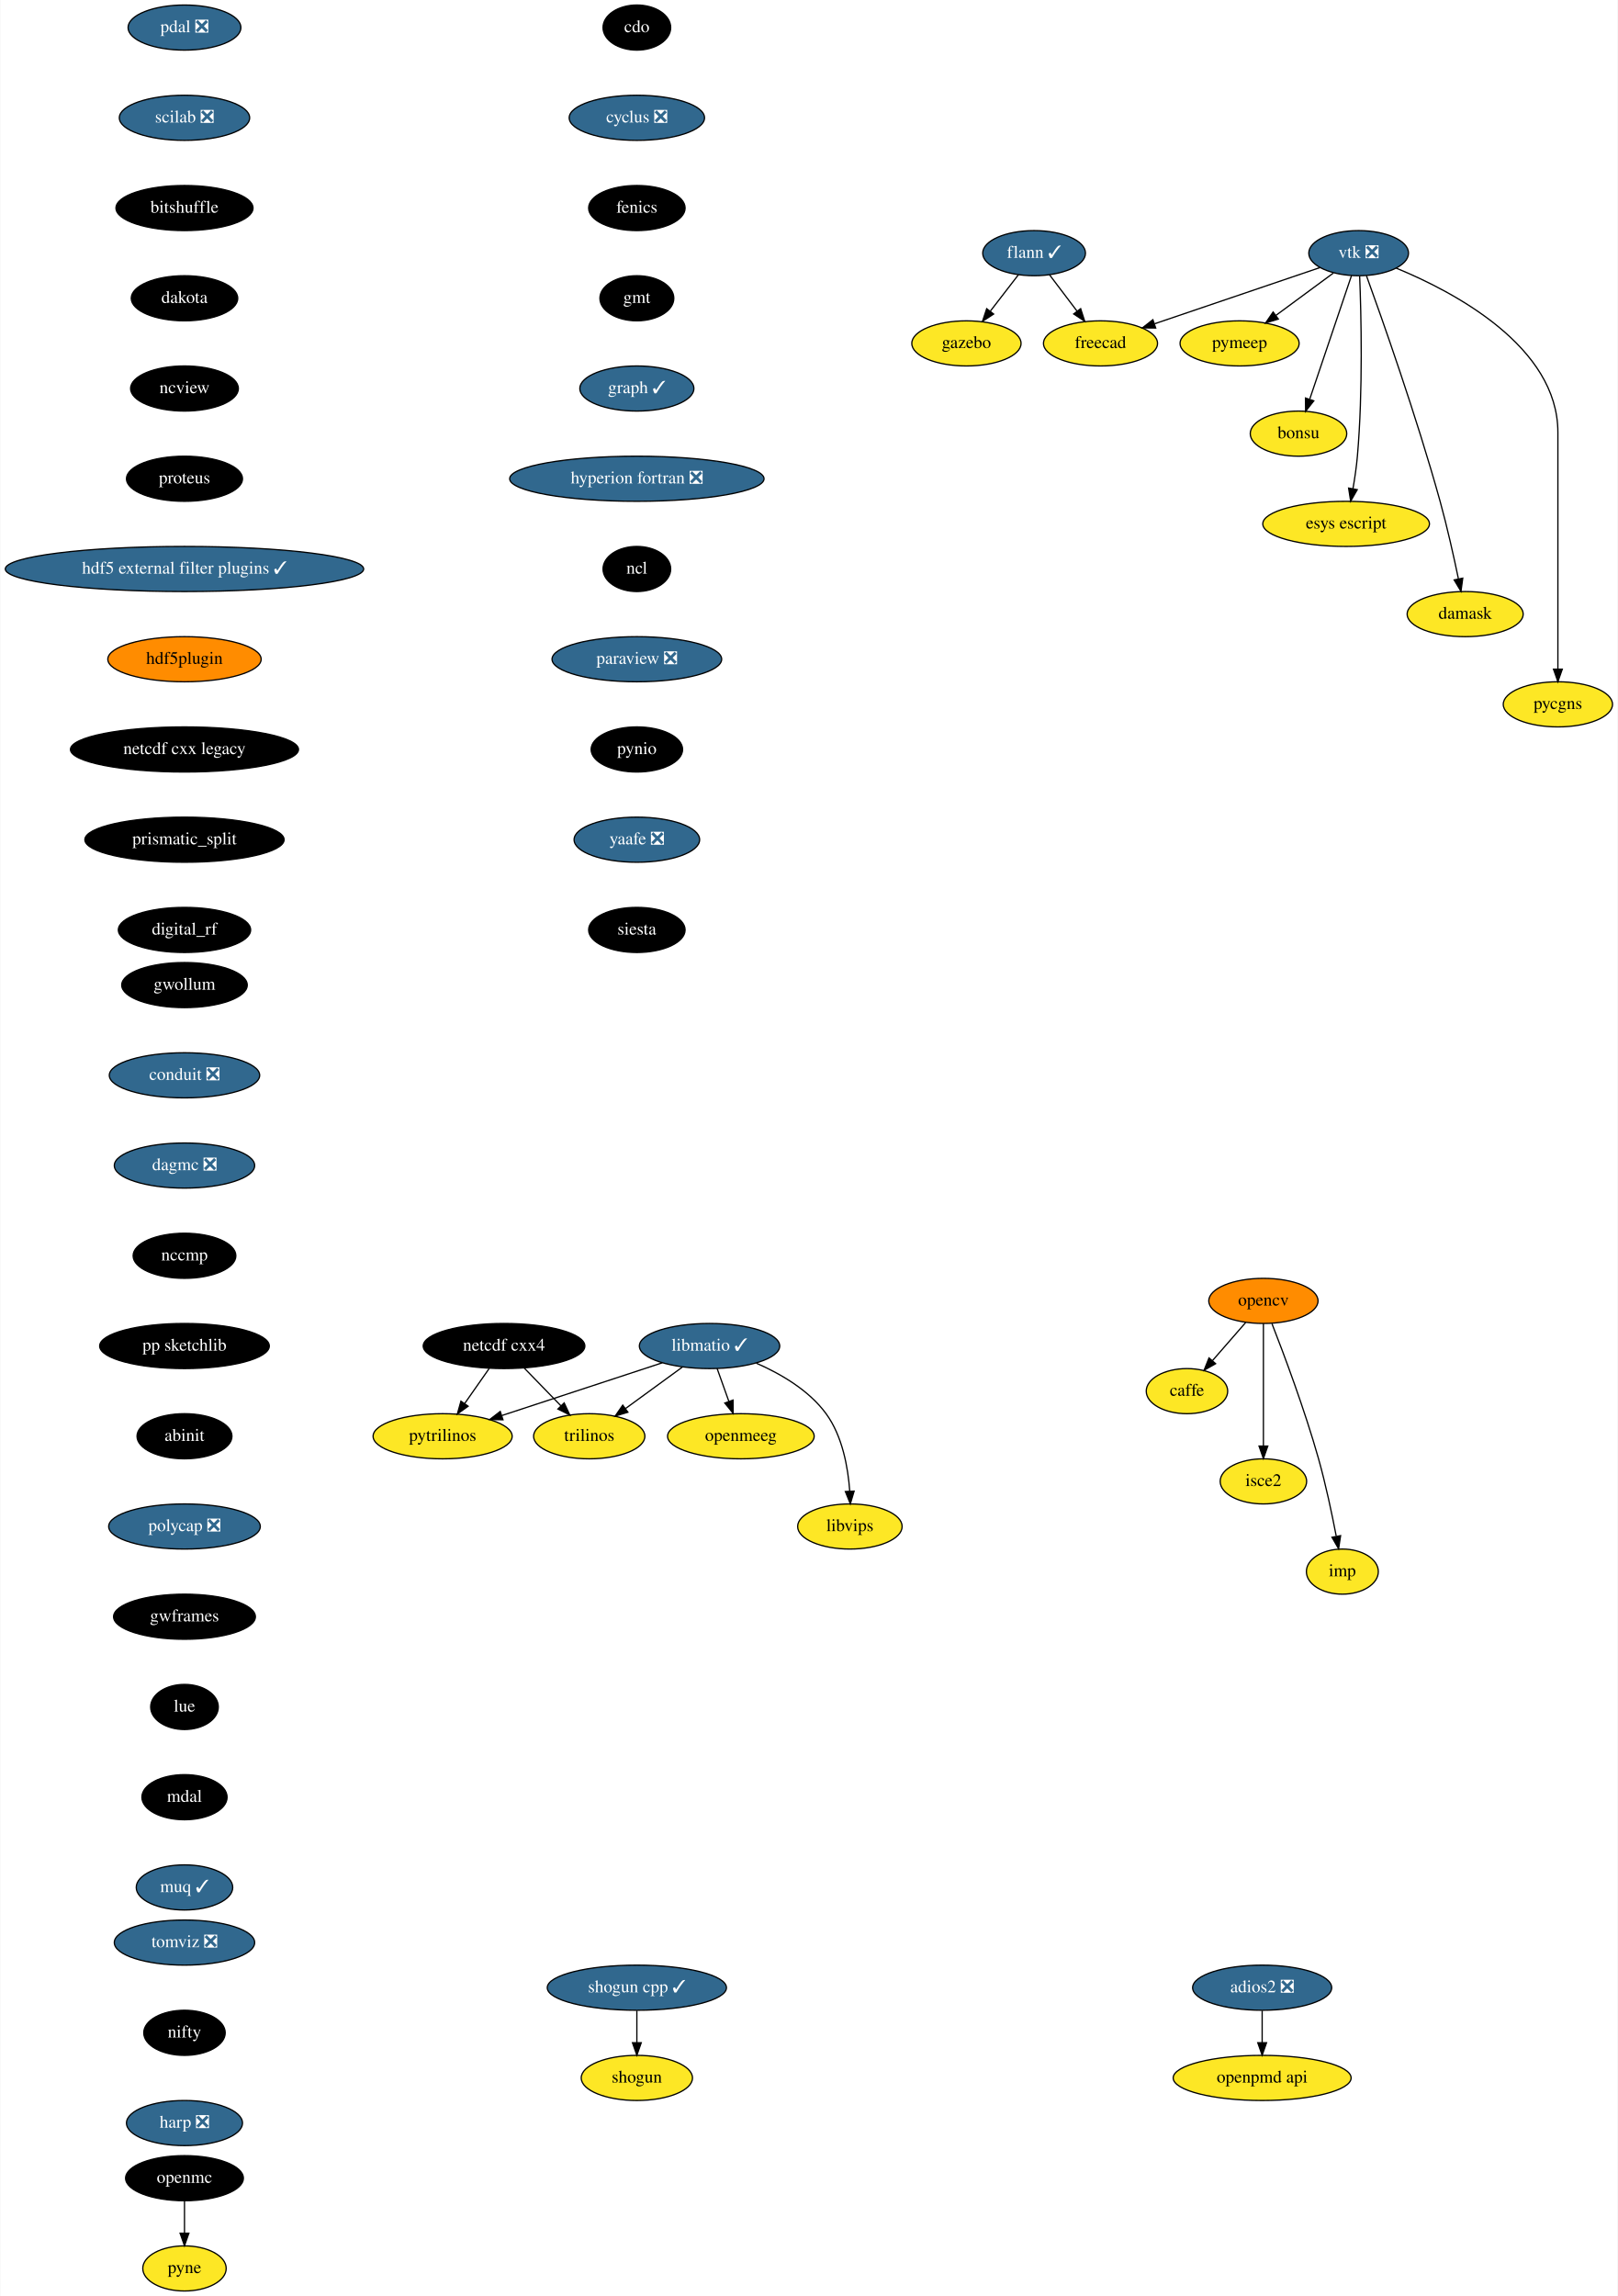
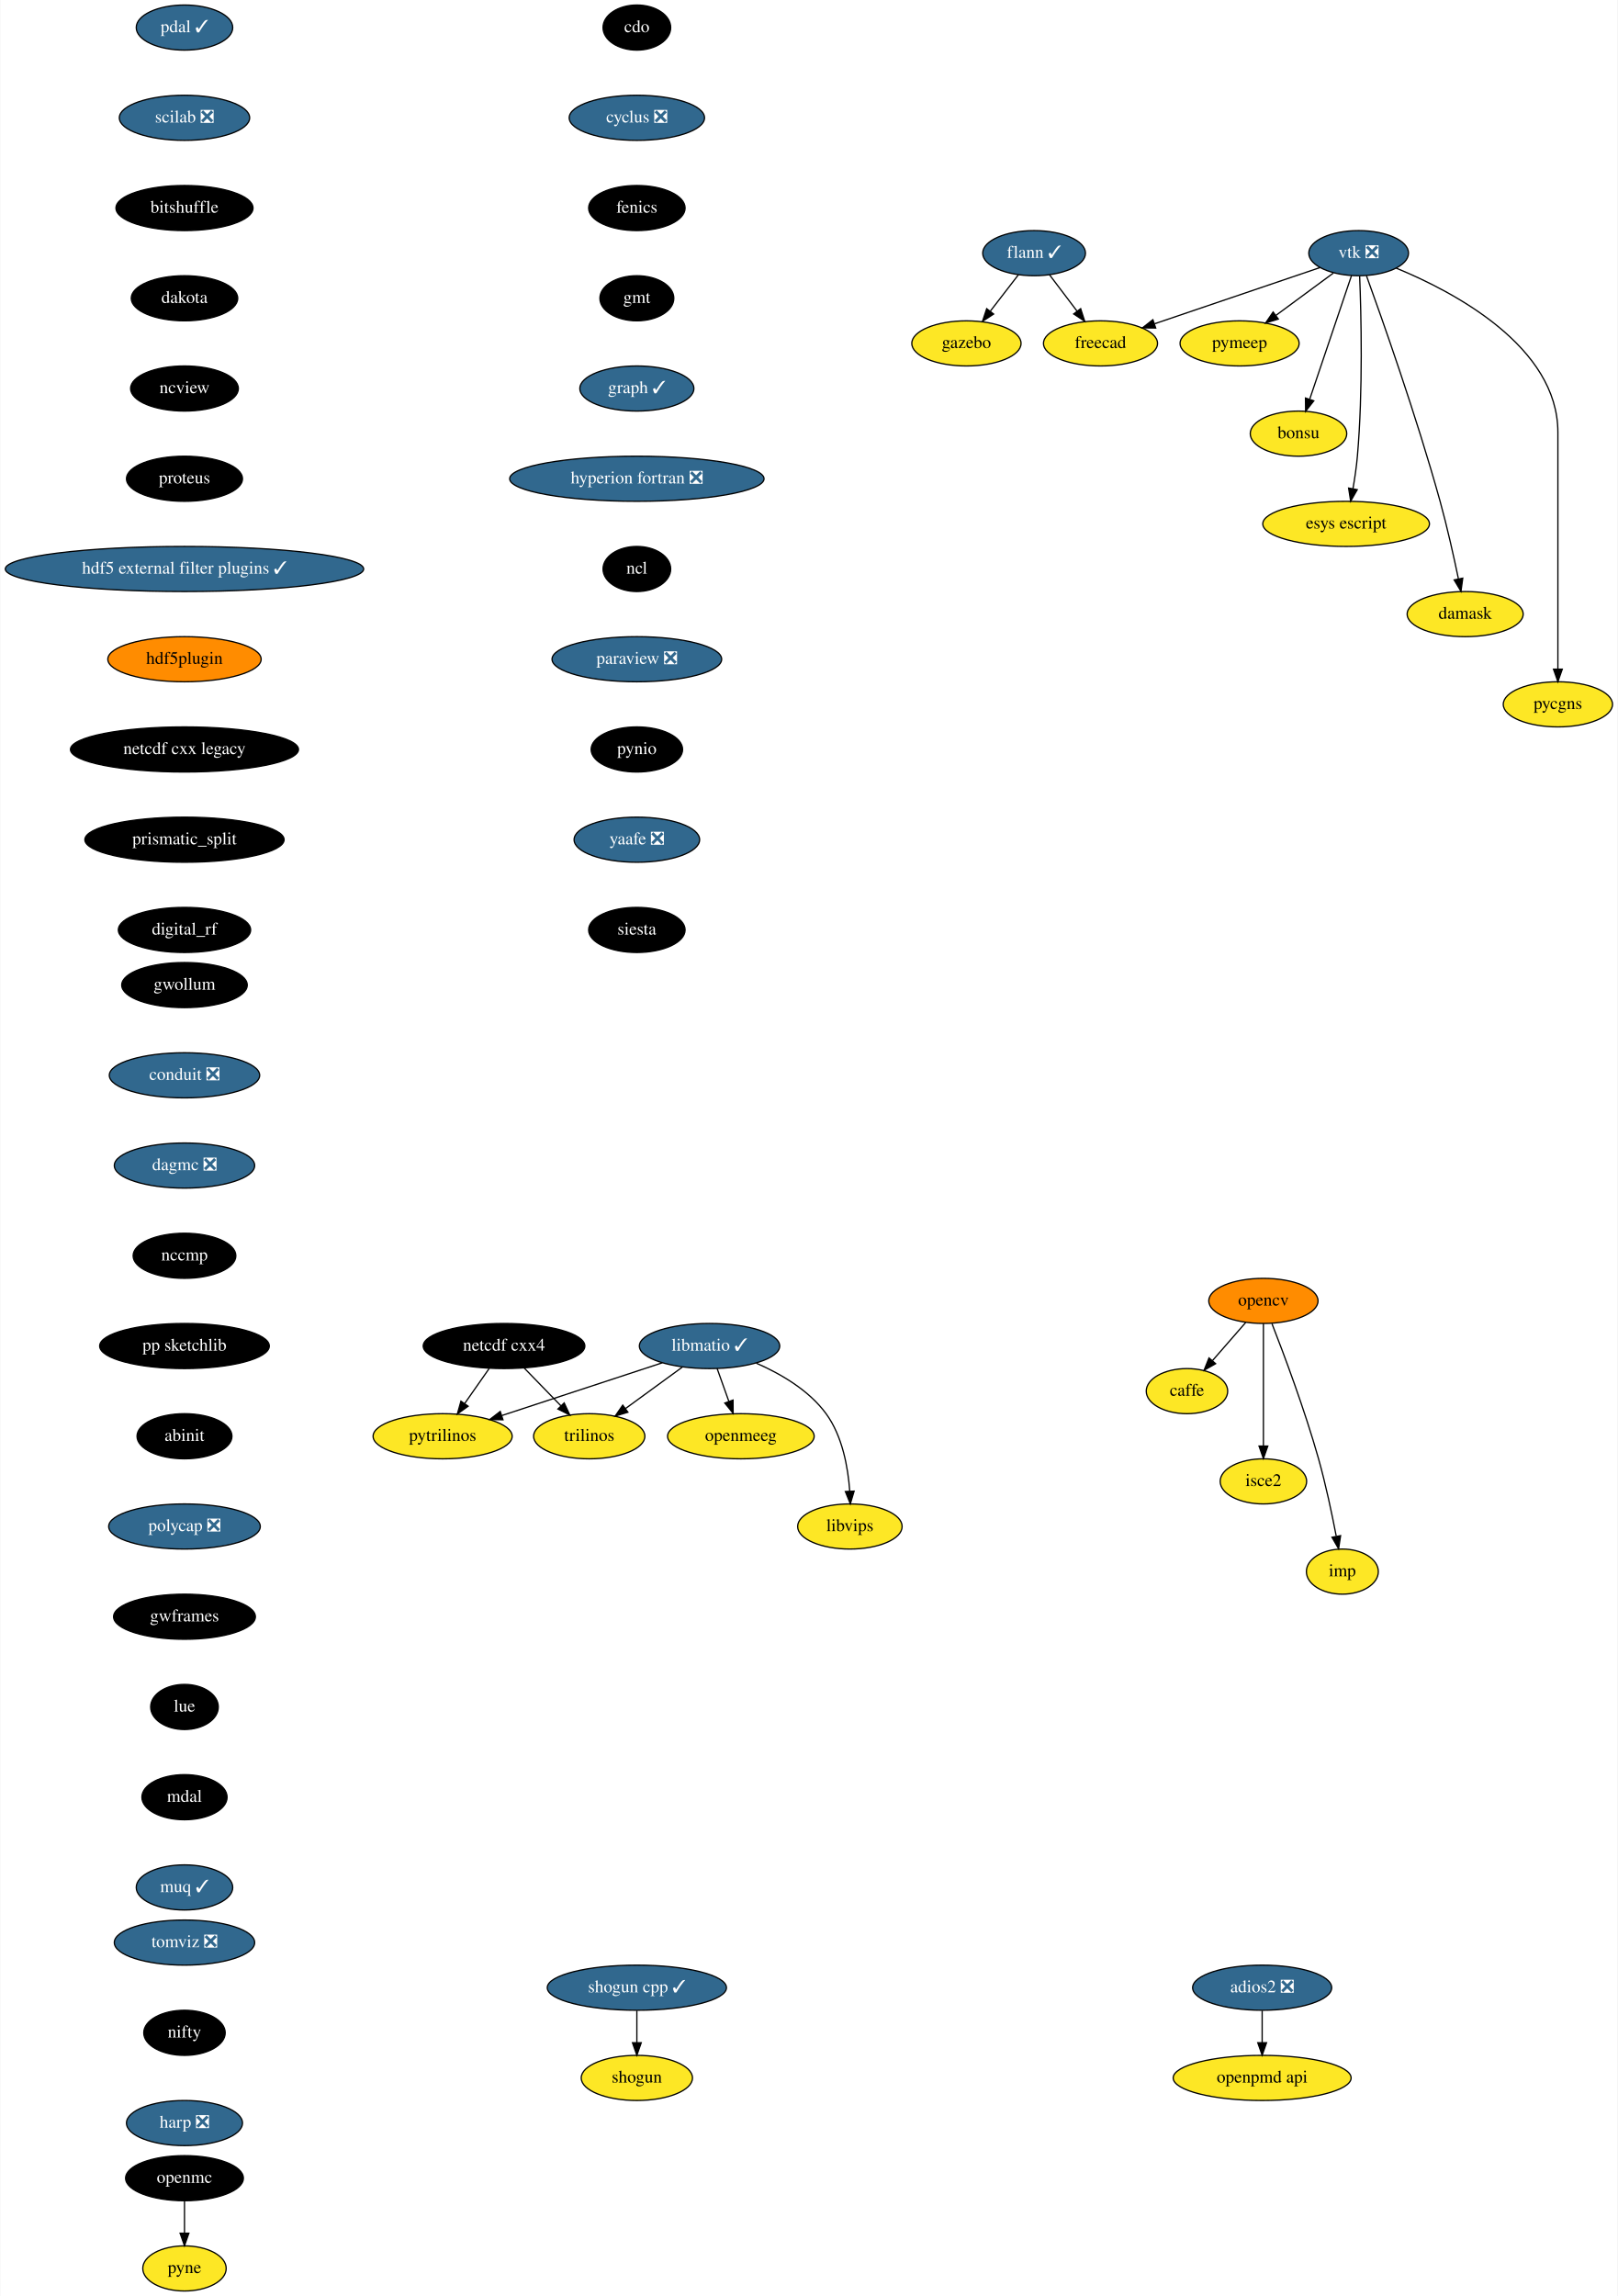
<svg xmlns="http://www.w3.org/2000/svg" xmlns:xlink="http://www.w3.org/1999/xlink" width="1291pt" height="1832pt" viewBox="0.00 0.00 1290.55 1832.00">
  <g id="graph0" class="graph" transform="scale(1 1) rotate(0) translate(4 1828)">
    <polygon fill="white" stroke="transparent" points="-4,4 -4,-1828 1286.55,-1828 1286.55,4 -4,4" />
    <g id="node1" class="node">
      <g id="a_node1">
        <a xlink:href="https://github.com/conda-forge/caffe-feedstock" xlink:title="caffe">
          <ellipse fill="#fde725" stroke="black" cx="943" cy="-718" rx="32.5" ry="18" />
          <text text-anchor="middle" x="943" y="-714.3" font-family="Times,serif" font-size="14.00">caffe</text>
        </a>
      </g>
    </g>
    <g id="node2" class="node">
      <g id="a_node2">
        <a xlink:href="https://github.com/conda-forge/cdo-feedstock" xlink:title="cdo">
          <ellipse fill="#000000" stroke="black" cx="504" cy="-1806" rx="27" ry="18" />
          <text text-anchor="middle" x="504" y="-1802.3" font-family="Times,serif" font-size="14.00" fill="white">cdo</text>
        </a>
      </g>
    </g>
    <g id="node3" class="node">
      <g id="a_node3">
        <a xlink:href="https://github.com/conda-forge/cyclus-feedstock/pull/63" xlink:title="cyclus ❎">
          <ellipse fill="#31688e" stroke="black" cx="504" cy="-1734" rx="54" ry="18" />
          <text text-anchor="middle" x="504" y="-1730.3" font-family="Times,serif" font-size="14.00" fill="white">cyclus ❎</text>
        </a>
      </g>
    </g>
    <g id="node4" class="node">
      <g id="a_node4">
        <a xlink:href="https://github.com/conda-forge/fenics-feedstock" xlink:title="fenics">
          <ellipse fill="#000000" stroke="black" cx="504" cy="-1662" rx="38.5" ry="18" />
          <text text-anchor="middle" x="504" y="-1658.3" font-family="Times,serif" font-size="14.00" fill="white">fenics</text>
        </a>
      </g>
    </g>
    <g id="node5" class="node">
      <g id="a_node5">
        <a xlink:href="https://github.com/conda-forge/gmt-feedstock" xlink:title="gmt">
          <ellipse fill="#000000" stroke="black" cx="504" cy="-1590" rx="29.5" ry="18" />
          <text text-anchor="middle" x="504" y="-1586.3" font-family="Times,serif" font-size="14.00" fill="white">gmt</text>
        </a>
      </g>
    </g>
    <g id="node9" class="node">
      <g id="a_node9">
        <a xlink:href="https://github.com/conda-forge/graph-feedstock/pull/6" xlink:title="graph ✓">
          <ellipse fill="#31688e" stroke="black" cx="504" cy="-1518" rx="45.5" ry="18" />
          <text text-anchor="middle" x="504" y="-1514.3" font-family="Times,serif" font-size="14.00" fill="white">graph ✓</text>
        </a>
      </g>
    </g>
    <g id="node6" class="node">
      <g id="a_node6">
        <a xlink:href="https://github.com/conda-forge/flann-feedstock/pull/31" xlink:title="flann ✓">
          <ellipse fill="#31688e" stroke="black" cx="821" cy="-1626" rx="41" ry="18" />
          <text text-anchor="middle" x="821" y="-1622.3" font-family="Times,serif" font-size="14.00" fill="white">flann ✓</text>
        </a>
      </g>
    </g>
    <g id="node7" class="node">
      <g id="a_node7">
        <a xlink:href="https://github.com/conda-forge/freecad-feedstock" xlink:title="freecad">
          <ellipse fill="#fde725" stroke="black" cx="874" cy="-1554" rx="45.5" ry="18" />
          <text text-anchor="middle" x="874" y="-1550.3" font-family="Times,serif" font-size="14.00">freecad</text>
        </a>
      </g>
    </g>
    <g id="edge4" class="edge">
      <path fill="none" stroke="black" d="M833.29,-1608.76C839.82,-1600.14 847.98,-1589.36 855.28,-1579.73" />
      <polygon fill="black" stroke="black" points="858.16,-1581.72 861.41,-1571.63 852.58,-1577.49 858.16,-1581.72" />
    </g>
    <g id="node8" class="node">
      <g id="a_node8">
        <a xlink:href="https://github.com/conda-forge/gazebo-feedstock" xlink:title="gazebo">
          <ellipse fill="#fde725" stroke="black" cx="767" cy="-1554" rx="43.59" ry="18" />
          <text text-anchor="middle" x="767" y="-1550.3" font-family="Times,serif" font-size="14.00">gazebo</text>
        </a>
      </g>
    </g>
    <g id="edge5" class="edge">
      <path fill="none" stroke="black" d="M808.48,-1608.76C801.82,-1600.14 793.51,-1589.36 786.07,-1579.73" />
      <polygon fill="black" stroke="black" points="788.71,-1577.41 779.83,-1571.63 783.17,-1581.69 788.71,-1577.41" />
    </g>
    <g id="node10" class="node">
      <g id="a_node10">
        <a xlink:href="https://github.com/conda-forge/hyperion-fortran-feedstock/pull/20" xlink:title="hyperion fortran ❎">
          <ellipse fill="#31688e" stroke="black" cx="504" cy="-1446" rx="101.5" ry="18" />
          <text text-anchor="middle" x="504" y="-1442.3" font-family="Times,serif" font-size="14.00" fill="white">hyperion fortran ❎</text>
        </a>
      </g>
    </g>
    <g id="node11" class="node">
      <g id="a_node11">
        <a xlink:href="https://github.com/conda-forge/ncl-feedstock" xlink:title="ncl">
          <ellipse fill="#000000" stroke="black" cx="504" cy="-1374" rx="27" ry="18" />
          <text text-anchor="middle" x="504" y="-1370.3" font-family="Times,serif" font-size="14.00" fill="white">ncl</text>
        </a>
      </g>
    </g>
    <g id="node17" class="node">
      <g id="a_node17">
        <a xlink:href="https://github.com/conda-forge/paraview-feedstock/pull/131" xlink:title="paraview ❎">
          <ellipse fill="#31688e" stroke="black" cx="504" cy="-1302" rx="67.69" ry="18" />
          <text text-anchor="middle" x="504" y="-1298.3" font-family="Times,serif" font-size="14.00" fill="white">paraview ❎</text>
        </a>
      </g>
    </g>
    <g id="node12" class="node">
      <g id="a_node12">
        <a xlink:href="https://github.com/conda-forge/libmatio-feedstock/pull/39" xlink:title="libmatio ✓">
          <ellipse fill="#31688e" stroke="black" cx="562" cy="-754" rx="56" ry="18" />
          <text text-anchor="middle" x="562" y="-750.3" font-family="Times,serif" font-size="14.00" fill="white">libmatio ✓</text>
        </a>
      </g>
    </g>
    <g id="node13" class="node">
      <g id="a_node13">
        <a xlink:href="https://github.com/conda-forge/pytrilinos-feedstock" xlink:title="pytrilinos">
          <ellipse fill="#fde725" stroke="black" cx="349" cy="-682" rx="55.49" ry="18" />
          <text text-anchor="middle" x="349" y="-678.3" font-family="Times,serif" font-size="14.00">pytrilinos</text>
        </a>
      </g>
    </g>
    <g id="edge9" class="edge">
      <path fill="none" stroke="black" d="M524.41,-740.65C488.78,-728.94 435.11,-711.3 396.53,-698.62" />
      <polygon fill="black" stroke="black" points="397.16,-695.14 386.57,-695.35 394.98,-701.79 397.16,-695.14" />
    </g>
    <g id="node14" class="node">
      <g id="a_node14">
        <a xlink:href="https://github.com/conda-forge/trilinos-feedstock" xlink:title="trilinos">
          <ellipse fill="#fde725" stroke="black" cx="466" cy="-682" rx="44.39" ry="18" />
          <text text-anchor="middle" x="466" y="-678.3" font-family="Times,serif" font-size="14.00">trilinos</text>
        </a>
      </g>
    </g>
    <g id="edge10" class="edge">
      <path fill="none" stroke="black" d="M540.22,-737.12C526.81,-727.34 509.46,-714.69 494.9,-704.08" />
      <polygon fill="black" stroke="black" points="496.85,-701.17 486.71,-698.1 492.73,-706.82 496.85,-701.17" />
    </g>
    <g id="node15" class="node">
      <g id="a_node15">
        <a xlink:href="https://github.com/conda-forge/openmeeg-feedstock" xlink:title="openmeeg">
          <ellipse fill="#fde725" stroke="black" cx="587" cy="-682" rx="58.5" ry="18" />
          <text text-anchor="middle" x="587" y="-678.3" font-family="Times,serif" font-size="14.00">openmeeg</text>
        </a>
      </g>
    </g>
    <g id="edge11" class="edge">
      <path fill="none" stroke="black" d="M568.05,-736.05C570.87,-728.18 574.28,-718.62 577.43,-709.79" />
      <polygon fill="black" stroke="black" points="580.76,-710.87 580.83,-700.28 574.17,-708.52 580.76,-710.87" />
    </g>
    <g id="node16" class="node">
      <g id="a_node16">
        <a xlink:href="https://github.com/conda-forge/libvips-feedstock" xlink:title="libvips">
          <ellipse fill="#fde725" stroke="black" cx="674" cy="-610" rx="41.69" ry="18" />
          <text text-anchor="middle" x="674" y="-606.3" font-family="Times,serif" font-size="14.00">libvips</text>
        </a>
      </g>
    </g>
    <g id="edge12" class="edge">
      <path fill="none" stroke="black" d="M599.36,-740.3C618.79,-731.82 641.28,-718.75 655,-700 668.08,-682.11 672.53,-657.11 673.88,-638.16" />
      <polygon fill="black" stroke="black" points="677.38,-638.22 674.36,-628.07 670.39,-637.9 677.38,-638.22" />
    </g>
    <g id="node24" class="node">
      <g id="a_node24">
        <a xlink:href="https://github.com/conda-forge/pynio-feedstock" xlink:title="pynio">
          <ellipse fill="#000000" stroke="black" cx="504" cy="-1230" rx="36.5" ry="18" />
          <text text-anchor="middle" x="504" y="-1226.3" font-family="Times,serif" font-size="14.00" fill="white">pynio</text>
        </a>
      </g>
    </g>
    <g id="node18" class="node">
      <g id="a_node18">
        <a xlink:href="https://github.com/conda-forge/netcdf-cxx4-feedstock" xlink:title="netcdf cxx4">
          <ellipse fill="#000000" stroke="black" cx="398" cy="-754" rx="64.5" ry="18" />
          <text text-anchor="middle" x="398" y="-750.3" font-family="Times,serif" font-size="14.00" fill="white">netcdf cxx4</text>
        </a>
      </g>
    </g>
    <g id="edge14" class="edge">
      <path fill="none" stroke="black" d="M386.14,-736.05C380.3,-727.71 373.14,-717.49 366.68,-708.25" />
      <polygon fill="black" stroke="black" points="369.35,-705.97 360.75,-699.79 363.62,-709.99 369.35,-705.97" />
    </g>
    <g id="edge15" class="edge">
      <path fill="none" stroke="black" d="M414.12,-736.41C422.88,-727.39 433.86,-716.09 443.46,-706.21" />
      <polygon fill="black" stroke="black" points="446.01,-708.6 450.47,-698.99 440.99,-703.72 446.01,-708.6" />
    </g>
    <g id="node19" class="node">
      <g id="a_node19">
        <a xlink:href="https://github.com/conda-forge/opencv-feedstock" xlink:title="opencv">
          <ellipse fill="#ff8c00" stroke="black" cx="1004" cy="-790" rx="43.59" ry="18" />
          <text text-anchor="middle" x="1004" y="-786.3" font-family="Times,serif" font-size="14.00">opencv</text>
        </a>
      </g>
    </g>
    <g id="edge16" class="edge">
      <path fill="none" stroke="black" d="M989.85,-772.76C981.96,-763.71 972.01,-752.29 963.3,-742.3" />
      <polygon fill="black" stroke="black" points="965.86,-739.91 956.65,-734.67 960.58,-744.5 965.86,-739.91" />
    </g>
    <g id="node20" class="node">
      <g id="a_node20">
        <a xlink:href="https://github.com/conda-forge/isce2-feedstock" xlink:title="isce2">
          <ellipse fill="#fde725" stroke="black" cx="1004" cy="-646" rx="34.5" ry="18" />
          <text text-anchor="middle" x="1004" y="-642.3" font-family="Times,serif" font-size="14.00">isce2</text>
        </a>
      </g>
    </g>
    <g id="edge17" class="edge">
      <path fill="none" stroke="black" d="M1004,-771.87C1004,-747.67 1004,-703.21 1004,-674.39" />
      <polygon fill="black" stroke="black" points="1007.5,-674.19 1004,-664.19 1000.5,-674.19 1007.5,-674.19" />
    </g>
    <g id="node21" class="node">
      <g id="a_node21">
        <a xlink:href="https://github.com/conda-forge/imp-feedstock" xlink:title="imp">
          <ellipse fill="#fde725" stroke="black" cx="1067" cy="-574" rx="28.7" ry="18" />
          <text text-anchor="middle" x="1067" y="-570.3" font-family="Times,serif" font-size="14.00">imp</text>
        </a>
      </g>
    </g>
    <g id="edge18" class="edge">
      <path fill="none" stroke="black" d="M1010.83,-771.83C1020.16,-747.95 1036.97,-703.2 1048,-664 1053.74,-643.6 1058.68,-620.14 1062.09,-602.43" />
      <polygon fill="black" stroke="black" points="1065.6,-602.69 1064,-592.22 1058.72,-601.4 1065.6,-602.69" />
    </g>
    <g id="node22" class="node">
      <g id="a_node22">
        <a xlink:href="https://github.com/conda-forge/openmc-feedstock" xlink:title="openmc">
          <ellipse fill="#000000" stroke="black" cx="143" cy="-90" rx="47" ry="18" />
          <text text-anchor="middle" x="143" y="-86.3" font-family="Times,serif" font-size="14.00" fill="white">openmc</text>
        </a>
      </g>
    </g>
    <g id="node23" class="node">
      <g id="a_node23">
        <a xlink:href="https://github.com/conda-forge/pyne-feedstock" xlink:title="pyne">
          <ellipse fill="#fde725" stroke="black" cx="143" cy="-18" rx="33.29" ry="18" />
          <text text-anchor="middle" x="143" y="-14.3" font-family="Times,serif" font-size="14.00">pyne</text>
        </a>
      </g>
    </g>
    <g id="edge19" class="edge">
      <path fill="none" stroke="black" d="M143,-71.7C143,-63.98 143,-54.71 143,-46.11" />
      <polygon fill="black" stroke="black" points="146.5,-46.1 143,-36.1 139.5,-46.1 146.5,-46.1" />
    </g>
    <g id="node25" class="node">
      <g id="a_node25">
        <a xlink:href="https://github.com/conda-forge/yaafe-feedstock/pull/15" xlink:title="yaafe ❎">
          <ellipse fill="#31688e" stroke="black" cx="504" cy="-1158" rx="50.09" ry="18" />
          <text text-anchor="middle" x="504" y="-1154.3" font-family="Times,serif" font-size="14.00" fill="white">yaafe ❎</text>
        </a>
      </g>
    </g>
    <g id="node28" class="node">
      <g id="a_node28">
        <a xlink:href="https://github.com/conda-forge/siesta-feedstock" xlink:title="siesta">
          <ellipse fill="#000000" stroke="black" cx="504" cy="-1086" rx="38.5" ry="18" />
          <text text-anchor="middle" x="504" y="-1082.3" font-family="Times,serif" font-size="14.00" fill="white">siesta</text>
        </a>
      </g>
    </g>
    <g id="node26" class="node">
      <g id="a_node26">
        <a xlink:href="https://github.com/conda-forge/shogun-feedstock" xlink:title="shogun">
          <ellipse fill="#fde725" stroke="black" cx="504" cy="-170" rx="44.39" ry="18" />
          <text text-anchor="middle" x="504" y="-166.3" font-family="Times,serif" font-size="14.00">shogun</text>
        </a>
      </g>
    </g>
    <g id="node27" class="node">
      <g id="a_node27">
        <a xlink:href="https://github.com/conda-forge/shogun-cpp-feedstock/pull/47" xlink:title="shogun cpp ✓">
          <ellipse fill="#31688e" stroke="black" cx="504" cy="-242" rx="71.5" ry="18" />
          <text text-anchor="middle" x="504" y="-238.3" font-family="Times,serif" font-size="14.00" fill="white">shogun cpp ✓</text>
        </a>
      </g>
    </g>
    <g id="edge22" class="edge">
      <path fill="none" stroke="black" d="M504,-223.7C504,-215.98 504,-206.71 504,-198.11" />
      <polygon fill="black" stroke="black" points="507.5,-198.1 504,-188.1 500.5,-198.1 507.5,-198.1" />
    </g>
    <g id="node29" class="node">
      <g id="a_node29">
        <a xlink:href="https://github.com/conda-forge/vtk-feedstock/pull/203" xlink:title="vtk ❎">
          <ellipse fill="#31688e" stroke="black" cx="1080" cy="-1626" rx="39.79" ry="18" />
          <text text-anchor="middle" x="1080" y="-1622.3" font-family="Times,serif" font-size="14.00" fill="white">vtk ❎</text>
        </a>
      </g>
    </g>
    <g id="edge24" class="edge">
      <path fill="none" stroke="black" d="M1049.16,-1614.52C1014.08,-1602.6 956.57,-1583.06 917.08,-1569.64" />
      <polygon fill="black" stroke="black" points="918.04,-1566.27 907.45,-1566.37 915.79,-1572.9 918.04,-1566.27" />
    </g>
    <g id="node30" class="node">
      <g id="a_node30">
        <a xlink:href="https://github.com/conda-forge/pymeep-feedstock" xlink:title="pymeep">
          <ellipse fill="#fde725" stroke="black" cx="985" cy="-1554" rx="47.5" ry="18" />
          <text text-anchor="middle" x="985" y="-1550.3" font-family="Times,serif" font-size="14.00">pymeep</text>
        </a>
      </g>
    </g>
    <g id="edge25" class="edge">
      <path fill="none" stroke="black" d="M1059.85,-1610.15C1046.56,-1600.36 1028.93,-1587.37 1014.12,-1576.45" />
      <polygon fill="black" stroke="black" points="1015.9,-1573.42 1005.77,-1570.31 1011.75,-1579.06 1015.9,-1573.42" />
    </g>
    <g id="node31" class="node">
      <g id="a_node31">
        <a xlink:href="https://github.com/conda-forge/bonsu-feedstock" xlink:title="bonsu">
          <ellipse fill="#fde725" stroke="black" cx="1032" cy="-1482" rx="38.5" ry="18" />
          <text text-anchor="middle" x="1032" y="-1478.3" font-family="Times,serif" font-size="14.00">bonsu</text>
        </a>
      </g>
    </g>
    <g id="edge26" class="edge">
      <path fill="none" stroke="black" d="M1074.31,-1608.15C1066.08,-1583.81 1050.78,-1538.57 1041.01,-1509.67" />
      <polygon fill="black" stroke="black" points="1044.21,-1508.18 1037.69,-1499.82 1037.57,-1510.42 1044.21,-1508.18" />
    </g>
    <g id="node32" class="node">
      <g id="a_node32">
        <a xlink:href="https://github.com/conda-forge/esys-escript-feedstock" xlink:title="esys escript">
          <ellipse fill="#fde725" stroke="black" cx="1070" cy="-1410" rx="66.5" ry="18" />
          <text text-anchor="middle" x="1070" y="-1406.3" font-family="Times,serif" font-size="14.00">esys escript</text>
        </a>
      </g>
    </g>
    <g id="edge27" class="edge">
      <path fill="none" stroke="black" d="M1080.81,-1607.56C1081.99,-1577.98 1083.55,-1516.07 1079,-1464 1078.26,-1455.5 1076.9,-1446.31 1075.46,-1438.02" />
      <polygon fill="black" stroke="black" points="1078.88,-1437.29 1073.63,-1428.09 1072,-1438.56 1078.88,-1437.29" />
    </g>
    <g id="node33" class="node">
      <g id="a_node33">
        <a xlink:href="https://github.com/conda-forge/damask-feedstock" xlink:title="damask">
          <ellipse fill="#fde725" stroke="black" cx="1165" cy="-1338" rx="46.29" ry="18" />
          <text text-anchor="middle" x="1165" y="-1334.3" font-family="Times,serif" font-size="14.00">damask</text>
        </a>
      </g>
    </g>
    <g id="edge28" class="edge">
      <path fill="none" stroke="black" d="M1086.22,-1608.04C1098.51,-1574.16 1126.32,-1495.51 1145,-1428 1150.66,-1407.52 1155.88,-1384.07 1159.57,-1366.38" />
      <polygon fill="black" stroke="black" points="1163.08,-1366.68 1161.66,-1356.19 1156.22,-1365.28 1163.08,-1366.68" />
    </g>
    <g id="node34" class="node">
      <g id="a_node34">
        <a xlink:href="https://github.com/conda-forge/pycgns-feedstock" xlink:title="pycgns">
          <ellipse fill="#fde725" stroke="black" cx="1239" cy="-1266" rx="43.59" ry="18" />
          <text text-anchor="middle" x="1239" y="-1262.3" font-family="Times,serif" font-size="14.00">pycgns</text>
        </a>
      </g>
    </g>
    <g id="edge29" class="edge">
      <path fill="none" stroke="black" d="M1109.91,-1614.09C1155.97,-1595.14 1239,-1551.47 1239,-1483 1239,-1483 1239,-1483 1239,-1409 1239,-1369 1239,-1322.65 1239,-1294.08" />
      <polygon fill="black" stroke="black" points="1242.5,-1294.05 1239,-1284.05 1235.5,-1294.05 1242.5,-1294.05" />
    </g>
    <g id="node35" class="node">
      <g id="a_node35">
-         <a xlink:href="https://github.com/conda-forge/pdal-feedstock/pull/140" xlink:title="pdal ❎">
-           <ellipse fill="#31688e" stroke="black" cx="143" cy="-1806" rx="45" ry="18" />
-           <text text-anchor="middle" x="143" y="-1802.3" font-family="Times,serif" font-size="14.00" fill="white">pdal ❎</text>
+         <a xlink:href="https://github.com/conda-forge/pdal-feedstock/pull/140" xlink:title="pdal ✓">
+           <ellipse fill="#31688e" stroke="black" cx="143" cy="-1806" rx="38.5" ry="18" />
+           <text text-anchor="middle" x="143" y="-1802.3" font-family="Times,serif" font-size="14.00" fill="white">pdal ✓</text>
        </a>
      </g>
    </g>
    <g id="node36" class="node">
      <g id="a_node36">
        <a xlink:href="https://github.com/conda-forge/scilab-feedstock/pull/25" xlink:title="scilab ❎">
          <ellipse fill="#31688e" stroke="black" cx="143" cy="-1734" rx="52" ry="18" />
          <text text-anchor="middle" x="143" y="-1730.3" font-family="Times,serif" font-size="14.00" fill="white">scilab ❎</text>
        </a>
      </g>
    </g>
    <g id="node38" class="node">
      <g id="a_node38">
        <a xlink:href="https://github.com/conda-forge/bitshuffle-feedstock" xlink:title="bitshuffle">
          <ellipse fill="#000000" stroke="black" cx="143" cy="-1662" rx="54.69" ry="18" />
          <text text-anchor="middle" x="143" y="-1658.3" font-family="Times,serif" font-size="14.00" fill="white">bitshuffle</text>
        </a>
      </g>
    </g>
    <g id="node37" class="node">
      <g id="a_node37">
        <a xlink:href="https://github.com/conda-forge/openpmd-api-feedstock" xlink:title="openpmd api">
          <ellipse fill="#fde725" stroke="black" cx="1003" cy="-170" rx="71" ry="18" />
          <text text-anchor="middle" x="1003" y="-166.3" font-family="Times,serif" font-size="14.00">openpmd api</text>
        </a>
      </g>
    </g>
    <g id="node39" class="node">
      <g id="a_node39">
        <a xlink:href="https://github.com/conda-forge/dakota-feedstock" xlink:title="dakota">
          <ellipse fill="#000000" stroke="black" cx="143" cy="-1590" rx="42.49" ry="18" />
          <text text-anchor="middle" x="143" y="-1586.3" font-family="Times,serif" font-size="14.00" fill="white">dakota</text>
        </a>
      </g>
    </g>
    <g id="node41" class="node">
      <g id="a_node41">
        <a xlink:href="https://github.com/conda-forge/ncview-feedstock" xlink:title="ncview">
          <ellipse fill="#000000" stroke="black" cx="143" cy="-1518" rx="43" ry="18" />
          <text text-anchor="middle" x="143" y="-1514.3" font-family="Times,serif" font-size="14.00" fill="white">ncview</text>
        </a>
      </g>
    </g>
    <g id="node40" class="node">
      <g id="a_node40">
        <a xlink:href="https://github.com/conda-forge/adios2-feedstock/pull/33" xlink:title="adios2 ❎">
          <ellipse fill="#31688e" stroke="black" cx="1003" cy="-242" rx="55.49" ry="18" />
          <text text-anchor="middle" x="1003" y="-238.3" font-family="Times,serif" font-size="14.00" fill="white">adios2 ❎</text>
        </a>
      </g>
    </g>
    <g id="edge33" class="edge">
      <path fill="none" stroke="black" d="M1003,-223.7C1003,-215.98 1003,-206.71 1003,-198.11" />
      <polygon fill="black" stroke="black" points="1006.5,-198.1 1003,-188.1 999.5,-198.1 1006.5,-198.1" />
    </g>
    <g id="node42" class="node">
      <g id="a_node42">
        <a xlink:href="https://github.com/conda-forge/proteus-feedstock" xlink:title="proteus">
          <ellipse fill="#000000" stroke="black" cx="143" cy="-1446" rx="46.29" ry="18" />
          <text text-anchor="middle" x="143" y="-1442.3" font-family="Times,serif" font-size="14.00" fill="white">proteus</text>
        </a>
      </g>
    </g>
    <g id="node43" class="node">
      <g id="a_node43">
        <a xlink:href="https://github.com/conda-forge/hdf5-external-filter-plugins-feedstock/pull/12" xlink:title="hdf5 external filter plugins ✓">
          <ellipse fill="#31688e" stroke="black" cx="143" cy="-1374" rx="143" ry="18" />
          <text text-anchor="middle" x="143" y="-1370.3" font-family="Times,serif" font-size="14.00" fill="white">hdf5 external filter plugins ✓</text>
        </a>
      </g>
    </g>
    <g id="node44" class="node">
      <g id="a_node44">
        <a xlink:href="https://github.com/conda-forge/hdf5plugin-feedstock" xlink:title="hdf5plugin">
          <ellipse fill="#ff8c00" stroke="black" cx="143" cy="-1302" rx="61.19" ry="18" />
          <text text-anchor="middle" x="143" y="-1298.3" font-family="Times,serif" font-size="14.00">hdf5plugin</text>
        </a>
      </g>
    </g>
    <g id="node45" class="node">
      <g id="a_node45">
        <a xlink:href="https://github.com/conda-forge/netcdf-cxx-legacy-feedstock" xlink:title="netcdf cxx legacy">
          <ellipse fill="#000000" stroke="black" cx="143" cy="-1230" rx="91" ry="18" />
          <text text-anchor="middle" x="143" y="-1226.3" font-family="Times,serif" font-size="14.00" fill="white">netcdf cxx legacy</text>
        </a>
      </g>
    </g>
    <g id="node46" class="node">
      <g id="a_node46">
        <a xlink:href="https://github.com/conda-forge/prismatic_split-feedstock" xlink:title="prismatic_split">
          <ellipse fill="#000000" stroke="black" cx="143" cy="-1158" rx="79.5" ry="18" />
          <text text-anchor="middle" x="143" y="-1154.3" font-family="Times,serif" font-size="14.00" fill="white">prismatic_split</text>
        </a>
      </g>
    </g>
    <g id="node47" class="node">
      <g id="a_node47">
        <a xlink:href="https://github.com/conda-forge/digital_rf-feedstock" xlink:title="digital_rf">
          <ellipse fill="#000000" stroke="black" cx="143" cy="-1086" rx="52.79" ry="18" />
          <text text-anchor="middle" x="143" y="-1082.3" font-family="Times,serif" font-size="14.00" fill="white">digital_rf</text>
        </a>
      </g>
    </g>
    <g id="node48" class="node">
      <g id="a_node48">
        <a xlink:href="https://github.com/conda-forge/gwollum-feedstock" xlink:title="gwollum">
          <ellipse fill="#000000" stroke="black" cx="143" cy="-1042" rx="50.09" ry="18" />
          <text text-anchor="middle" x="143" y="-1038.3" font-family="Times,serif" font-size="14.00" fill="white">gwollum</text>
        </a>
      </g>
    </g>
    <g id="node49" class="node">
      <g id="a_node49">
        <a xlink:href="https://github.com/conda-forge/conduit-feedstock/pull/14" xlink:title="conduit ❎">
          <ellipse fill="#31688e" stroke="black" cx="143" cy="-970" rx="60" ry="18" />
          <text text-anchor="middle" x="143" y="-966.3" font-family="Times,serif" font-size="14.00" fill="white">conduit ❎</text>
        </a>
      </g>
    </g>
    <g id="node50" class="node">
      <g id="a_node50">
        <a xlink:href="https://github.com/conda-forge/dagmc-feedstock/pull/5" xlink:title="dagmc ❎">
          <ellipse fill="#31688e" stroke="black" cx="143" cy="-898" rx="56" ry="18" />
          <text text-anchor="middle" x="143" y="-894.3" font-family="Times,serif" font-size="14.00" fill="white">dagmc ❎</text>
        </a>
      </g>
    </g>
    <g id="node51" class="node">
      <g id="a_node51">
        <a xlink:href="https://github.com/conda-forge/nccmp-feedstock" xlink:title="nccmp">
          <ellipse fill="#000000" stroke="black" cx="143" cy="-826" rx="41" ry="18" />
          <text text-anchor="middle" x="143" y="-822.3" font-family="Times,serif" font-size="14.00" fill="white">nccmp</text>
        </a>
      </g>
    </g>
    <g id="node52" class="node">
      <g id="a_node52">
        <a xlink:href="https://github.com/conda-forge/pp-sketchlib-feedstock" xlink:title="pp sketchlib">
          <ellipse fill="#000000" stroke="black" cx="143" cy="-754" rx="67.69" ry="18" />
          <text text-anchor="middle" x="143" y="-750.3" font-family="Times,serif" font-size="14.00" fill="white">pp sketchlib</text>
        </a>
      </g>
    </g>
    <g id="node53" class="node">
      <g id="a_node53">
        <a xlink:href="https://github.com/conda-forge/abinit-feedstock" xlink:title="abinit">
          <ellipse fill="#000000" stroke="black" cx="143" cy="-682" rx="37.89" ry="18" />
          <text text-anchor="middle" x="143" y="-678.3" font-family="Times,serif" font-size="14.00" fill="white">abinit</text>
        </a>
      </g>
    </g>
    <g id="node54" class="node">
      <g id="a_node54">
        <a xlink:href="https://github.com/conda-forge/polycap-feedstock/pull/10" xlink:title="polycap ❎">
          <ellipse fill="#31688e" stroke="black" cx="143" cy="-610" rx="60.5" ry="18" />
          <text text-anchor="middle" x="143" y="-606.3" font-family="Times,serif" font-size="14.00" fill="white">polycap ❎</text>
        </a>
      </g>
    </g>
    <g id="node55" class="node">
      <g id="a_node55">
        <a xlink:href="https://github.com/conda-forge/gwframes-feedstock" xlink:title="gwframes">
          <ellipse fill="#000000" stroke="black" cx="143" cy="-538" rx="56.59" ry="18" />
          <text text-anchor="middle" x="143" y="-534.3" font-family="Times,serif" font-size="14.00" fill="white">gwframes</text>
        </a>
      </g>
    </g>
    <g id="node56" class="node">
      <g id="a_node56">
        <a xlink:href="https://github.com/conda-forge/lue-feedstock" xlink:title="lue">
          <ellipse fill="#000000" stroke="black" cx="143" cy="-466" rx="27" ry="18" />
          <text text-anchor="middle" x="143" y="-462.3" font-family="Times,serif" font-size="14.00" fill="white">lue</text>
        </a>
      </g>
    </g>
    <g id="node57" class="node">
      <g id="a_node57">
        <a xlink:href="https://github.com/conda-forge/mdal-feedstock" xlink:title="mdal">
          <ellipse fill="#000000" stroke="black" cx="143" cy="-394" rx="34" ry="18" />
          <text text-anchor="middle" x="143" y="-390.3" font-family="Times,serif" font-size="14.00" fill="white">mdal</text>
        </a>
      </g>
    </g>
    <g id="node58" class="node">
      <g id="a_node58">
        <a xlink:href="https://github.com/conda-forge/muq-feedstock/pull/16" xlink:title="muq ✓">
          <ellipse fill="#31688e" stroke="black" cx="143" cy="-322" rx="38.5" ry="18" />
          <text text-anchor="middle" x="143" y="-318.3" font-family="Times,serif" font-size="14.00" fill="white">muq ✓</text>
        </a>
      </g>
    </g>
    <g id="node59" class="node">
      <g id="a_node59">
        <a xlink:href="https://github.com/conda-forge/tomviz-feedstock/pull/10" xlink:title="tomviz ❎">
          <ellipse fill="#31688e" stroke="black" cx="143" cy="-278" rx="56" ry="18" />
          <text text-anchor="middle" x="143" y="-274.3" font-family="Times,serif" font-size="14.00" fill="white">tomviz ❎</text>
        </a>
      </g>
    </g>
    <g id="node60" class="node">
      <g id="a_node60">
        <a xlink:href="https://github.com/conda-forge/nifty-feedstock" xlink:title="nifty">
          <ellipse fill="#000000" stroke="black" cx="143" cy="-206" rx="32.5" ry="18" />
          <text text-anchor="middle" x="143" y="-202.3" font-family="Times,serif" font-size="14.00" fill="white">nifty</text>
        </a>
      </g>
    </g>
    <g id="node61" class="node">
      <g id="a_node61">
        <a xlink:href="https://github.com/conda-forge/harp-feedstock/pull/7" xlink:title="harp ❎">
          <ellipse fill="#31688e" stroke="black" cx="143" cy="-134" rx="46.29" ry="18" />
          <text text-anchor="middle" x="143" y="-130.3" font-family="Times,serif" font-size="14.00" fill="white">harp ❎</text>
        </a>
      </g>
    </g>
  </g>
</svg>
